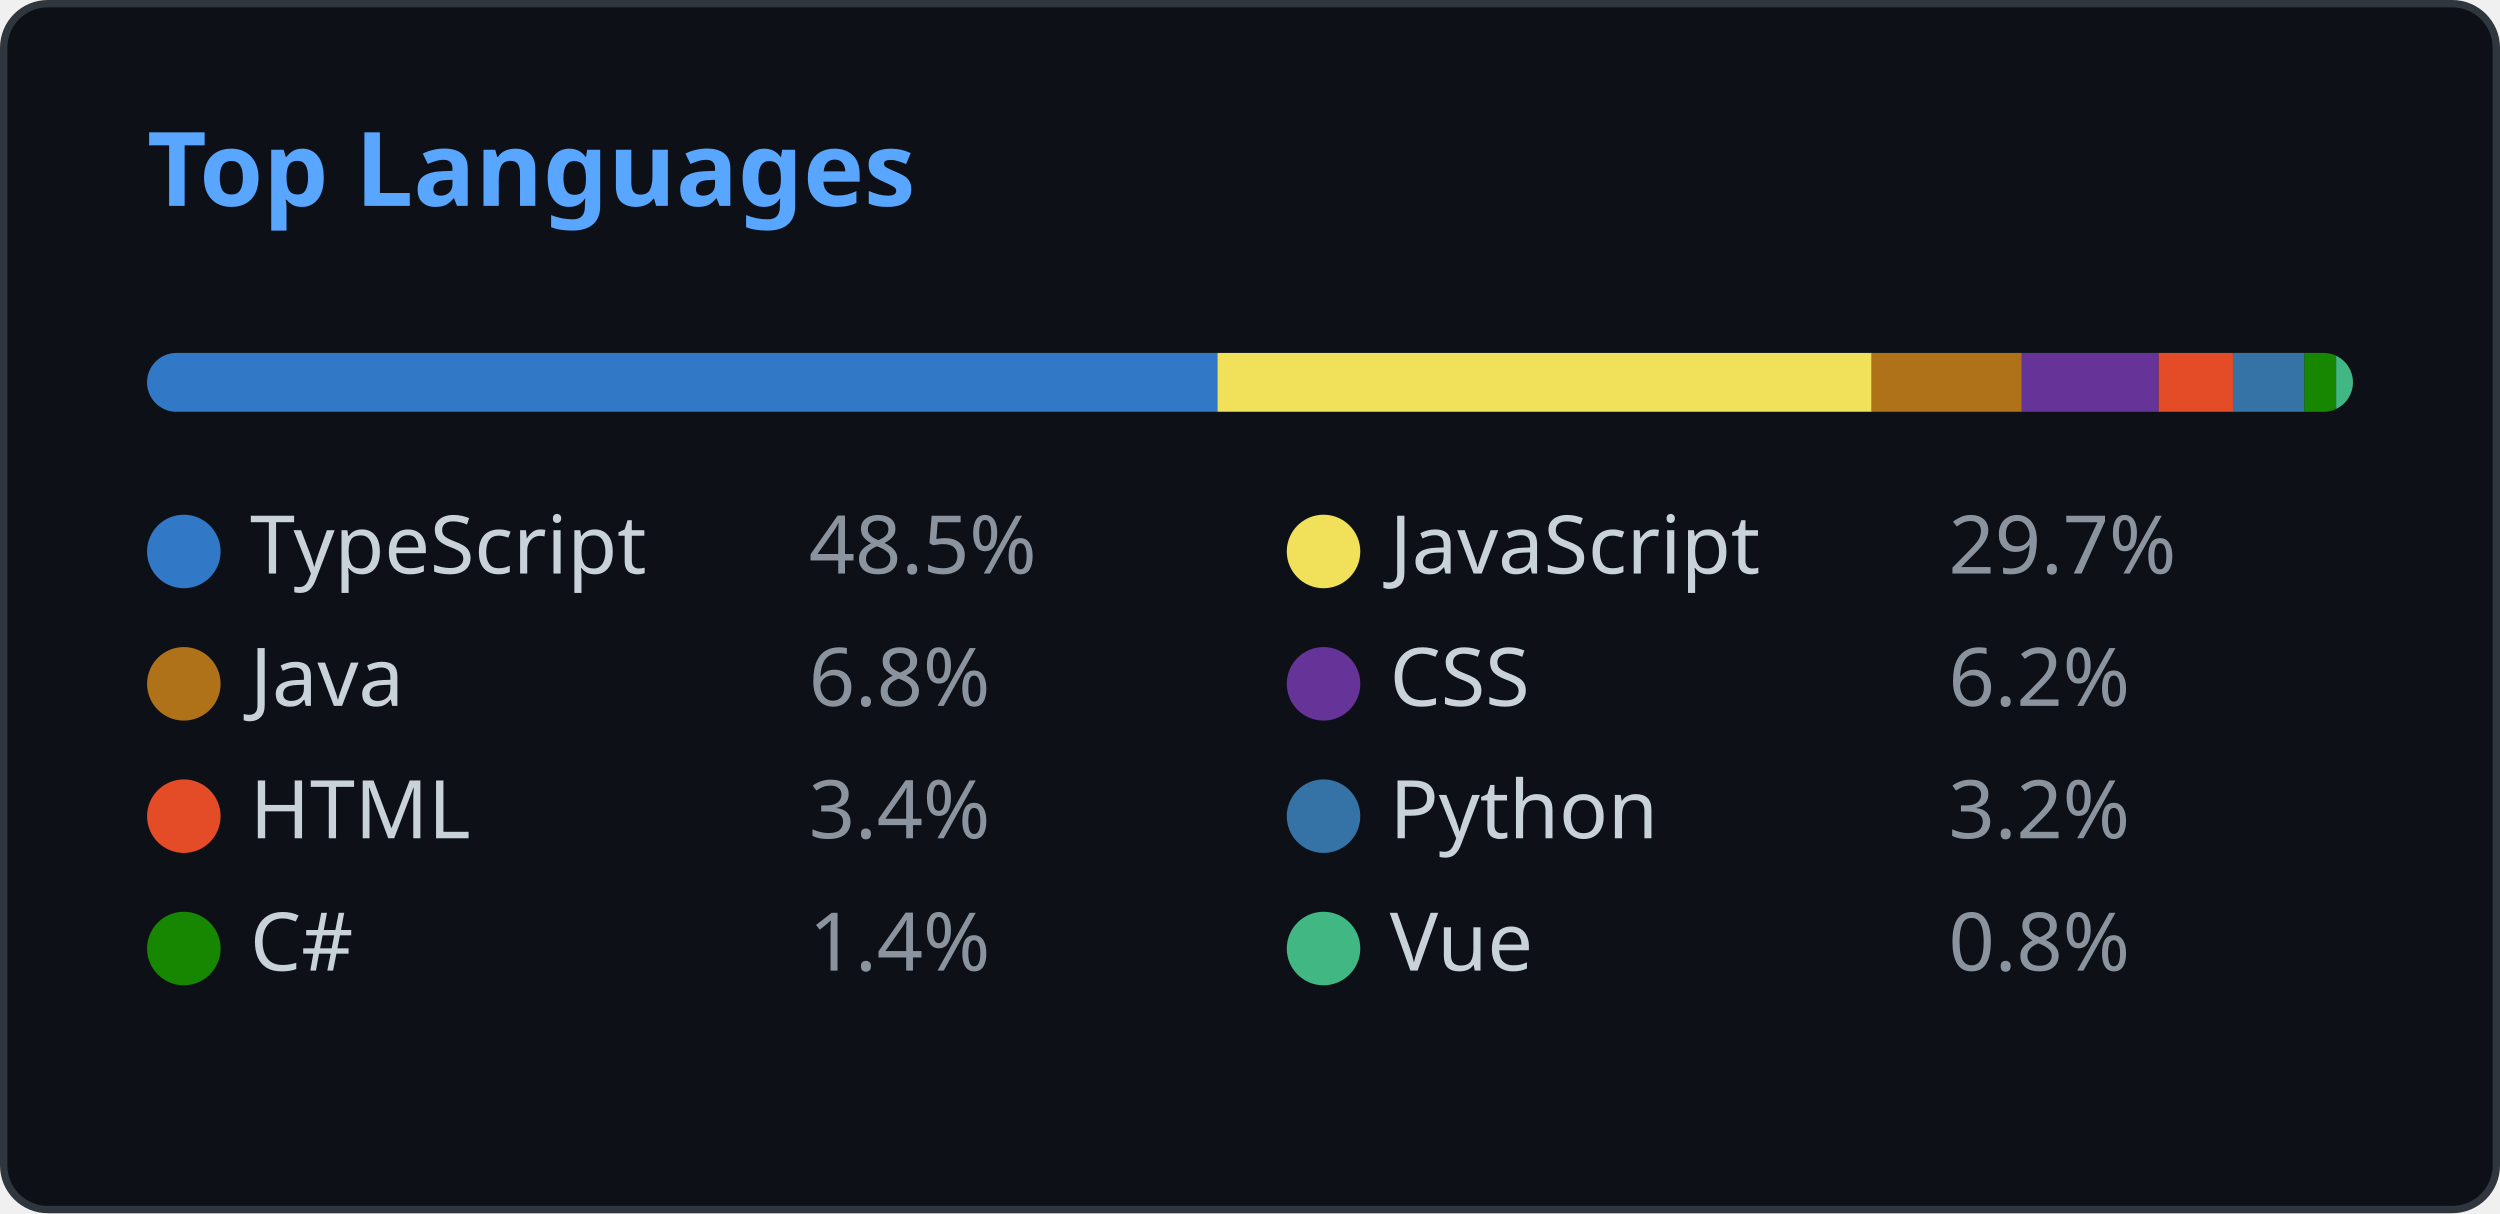
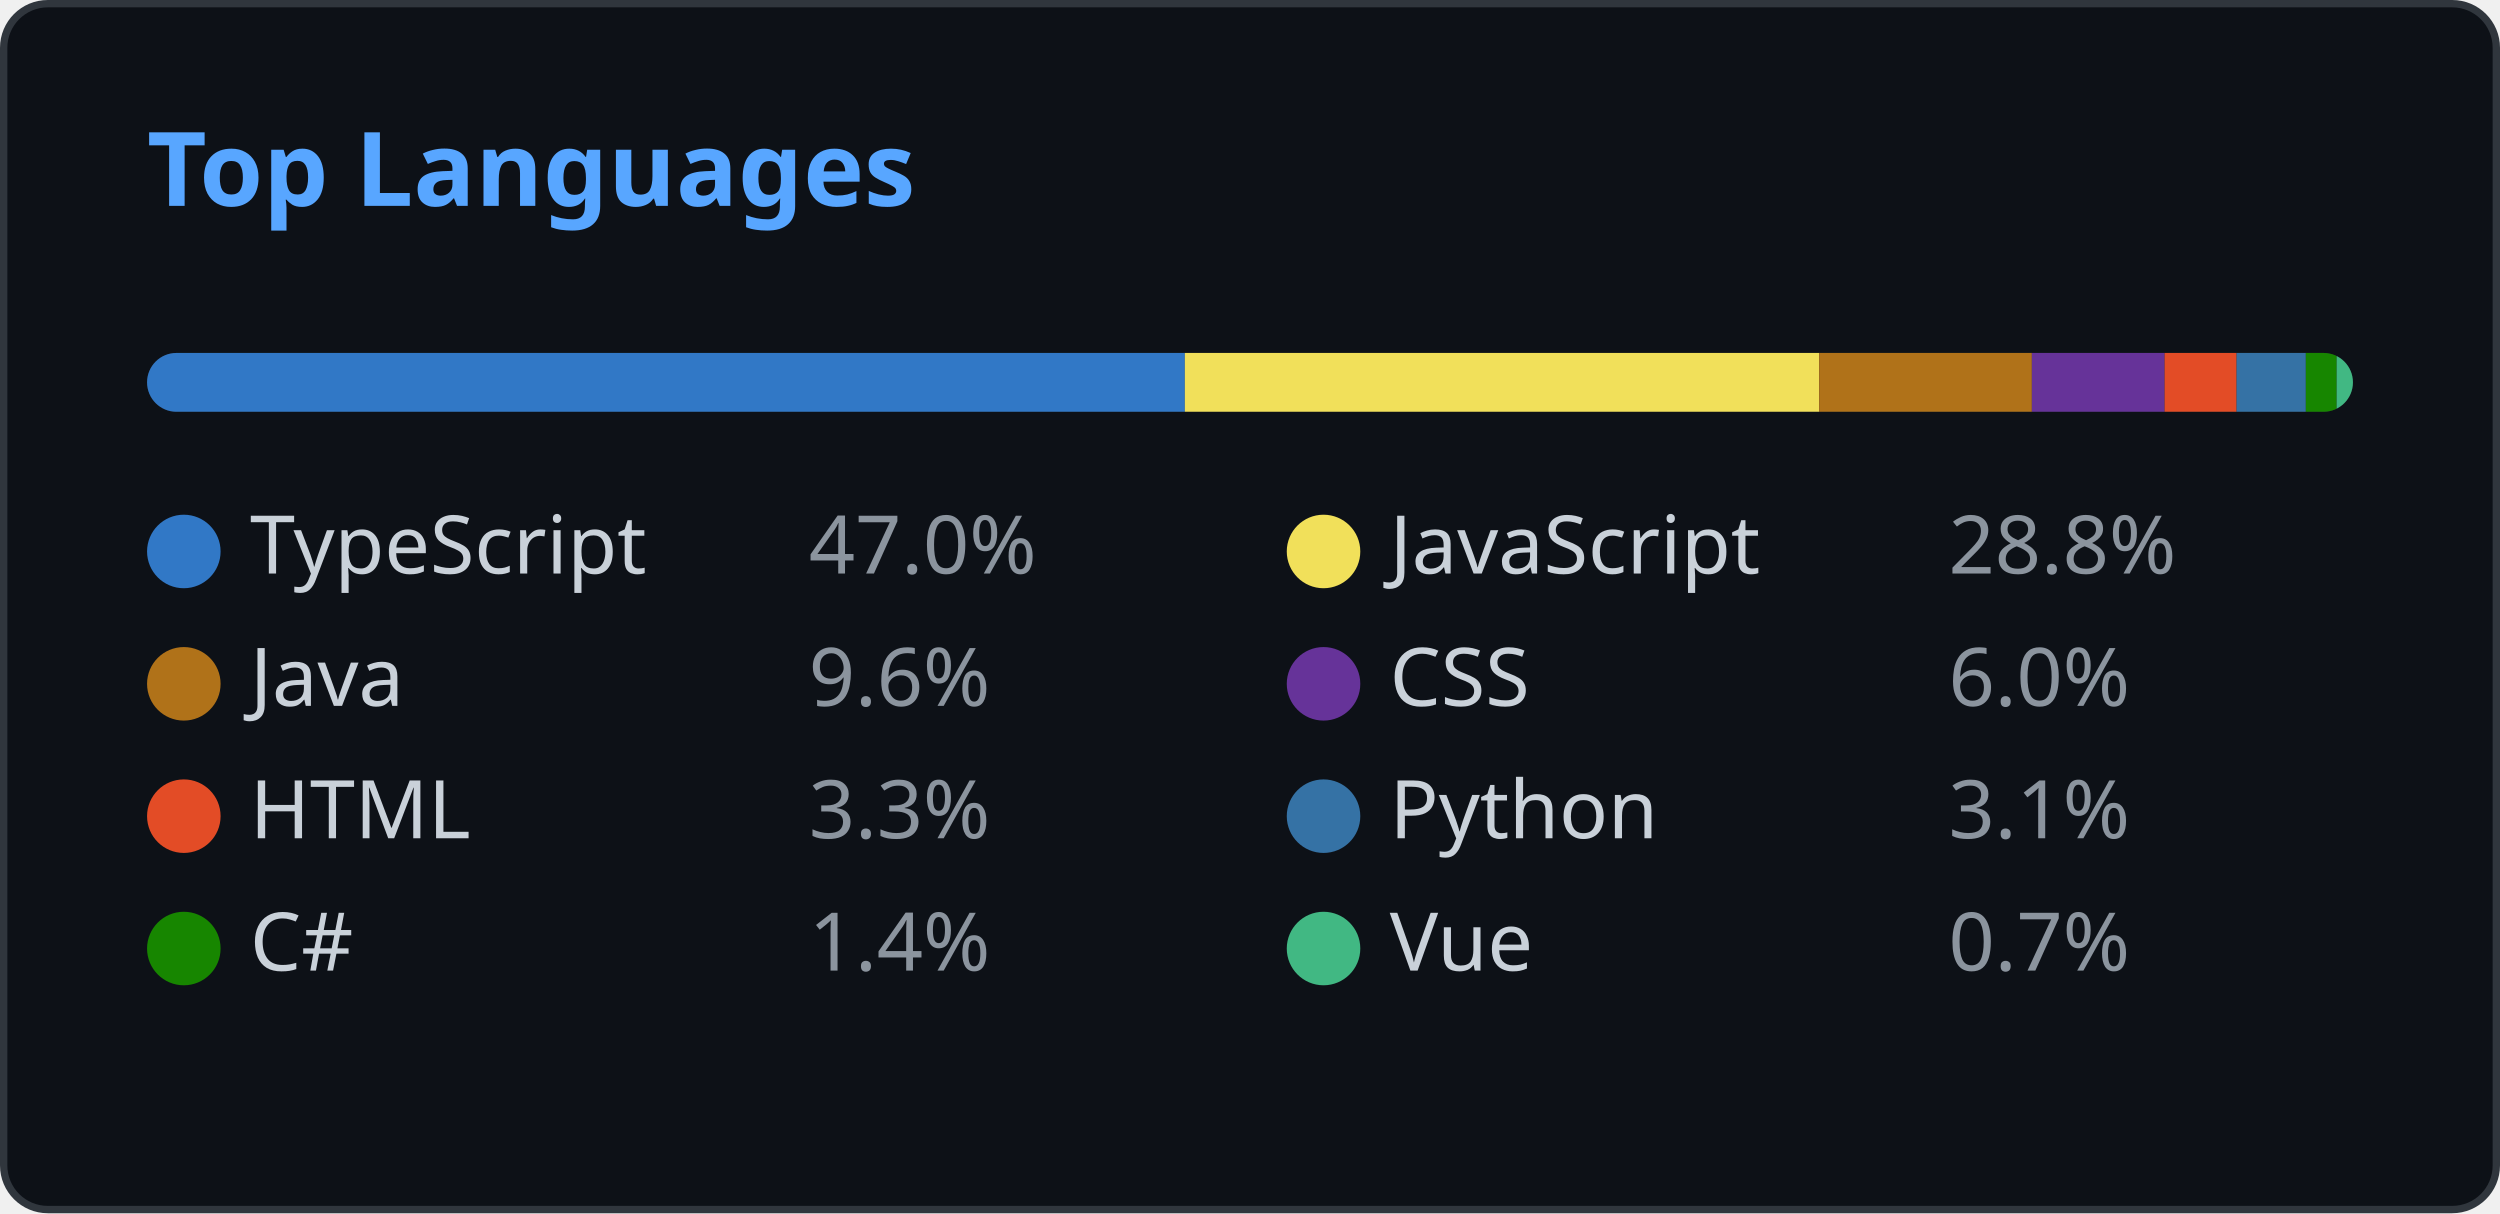
<svg xmlns="http://www.w3.org/2000/svg" width="340" height="165" viewBox="0 0 340 165" fill="none">
  <style>
    .header { font: 600 14px 'Segoe UI', Ubuntu, Sans-Serif; fill: #58a6ff; }
    .lang-name { font: 400 11px 'Segoe UI', Ubuntu, Sans-Serif; fill: #c9d1d9; }
    .lang-percent { font: 400 11px 'Segoe UI', Ubuntu, Sans-Serif; fill: #8b949e; }
    
    @media (prefers-color-scheme: light) {
      .header { fill: #0969da; }
      .lang-name { fill: #1f2328; }
      .lang-percent { fill: #57606a; }
      rect.bg { fill: #ffffff !important; stroke: #d0d7de !important; }
      rect.progress-bg { fill: #e1e4e8 !important; }
    }
  </style>
  <rect class="bg" x="0.5" y="0.5" rx="6" width="339" height="164" fill="#0d1117" stroke="#30363d" />
  <g transform="translate(20, 28)">
    <text class="header">Top Languages</text>
  </g>
  <g transform="translate(20, 48)">
    <defs>
      <clipPath id="progress-clip">
        <rect x="0" y="0" width="300" height="8" rx="4" />
      </clipPath>
    </defs>
    <rect class="progress-bg" x="0" y="0" width="300" height="8" fill="#21262d" rx="4" />
    <g clip-path="url(#progress-clip)">
-       <rect x="0" y="0" width="145.572" height="8" fill="#3178c6" />
-       <rect x="145.572" y="0" width="88.978" height="8" fill="#f1e05a" />
-       <rect x="234.55" y="0" width="20.413" height="8" fill="#b07219" />
-       <rect x="254.963" y="0" width="18.62" height="8" fill="#663399" />
-       <rect x="273.583" y="0" width="10.099" height="8" fill="#e34c26" />
-       <rect x="283.682" y="0" width="9.71" height="8" fill="#3572A5" />
-       <rect x="293.392" y="0" width="4.325" height="8" fill="#178600" />
-       <rect x="297.717" y="0" width="2.283" height="8" fill="#41b883" />
+       <rect x="0" y="0" width="141.14" height="8" fill="#3178c6" />
+       <rect x="141.14" y="0" width="86.269" height="8" fill="#f1e05a" />
+       <rect x="227.409" y="0" width="28.925" height="8" fill="#b07219" />
+       <rect x="256.334" y="0" width="18.053" height="8" fill="#663399" />
+       <rect x="274.387" y="0" width="9.792" height="8" fill="#e34c26" />
+       <rect x="284.179" y="0" width="9.414" height="8" fill="#3572A5" />
+       <rect x="293.593" y="0" width="4.193" height="8" fill="#178600" />
+       <rect x="297.786" y="0" width="2.214" height="8" fill="#41b883" />
    </g>
  </g>
  <g transform="translate(20, 70)">
    <circle cx="5" cy="5" r="5" fill="#3178c6" />
    <text class="lang-name" x="14" y="8">TypeScript</text>
-     <text class="lang-percent" x="90" y="8">48.5%</text>
+     <text class="lang-percent" x="90" y="8">47.0%</text>
  </g>
  <g transform="translate(175, 70)">
    <circle cx="5" cy="5" r="5" fill="#f1e05a" />
    <text class="lang-name" x="14" y="8">JavaScript</text>
-     <text class="lang-percent" x="90" y="8">29.7%</text>
+     <text class="lang-percent" x="90" y="8">28.8%</text>
  </g>
  <g transform="translate(20, 88)">
    <circle cx="5" cy="5" r="5" fill="#b07219" />
    <text class="lang-name" x="14" y="8">Java</text>
-     <text class="lang-percent" x="90" y="8">6.8%</text>
+     <text class="lang-percent" x="90" y="8">9.6%</text>
  </g>
  <g transform="translate(175, 88)">
    <circle cx="5" cy="5" r="5" fill="#663399" />
    <text class="lang-name" x="14" y="8">CSS</text>
-     <text class="lang-percent" x="90" y="8">6.2%</text>
+     <text class="lang-percent" x="90" y="8">6.0%</text>
  </g>
  <g transform="translate(20, 106)">
    <circle cx="5" cy="5" r="5" fill="#e34c26" />
    <text class="lang-name" x="14" y="8">HTML</text>
-     <text class="lang-percent" x="90" y="8">3.4%</text>
+     <text class="lang-percent" x="90" y="8">3.3%</text>
  </g>
  <g transform="translate(175, 106)">
    <circle cx="5" cy="5" r="5" fill="#3572A5" />
    <text class="lang-name" x="14" y="8">Python</text>
-     <text class="lang-percent" x="90" y="8">3.2%</text>
+     <text class="lang-percent" x="90" y="8">3.1%</text>
  </g>
  <g transform="translate(20, 124)">
    <circle cx="5" cy="5" r="5" fill="#178600" />
    <text class="lang-name" x="14" y="8">C#</text>
    <text class="lang-percent" x="90" y="8">1.4%</text>
  </g>
  <g transform="translate(175, 124)">
    <circle cx="5" cy="5" r="5" fill="#41b883" />
    <text class="lang-name" x="14" y="8">Vue</text>
-     <text class="lang-percent" x="90" y="8">0.8%</text>
+     <text class="lang-percent" x="90" y="8">0.7%</text>
  </g>
</svg>
